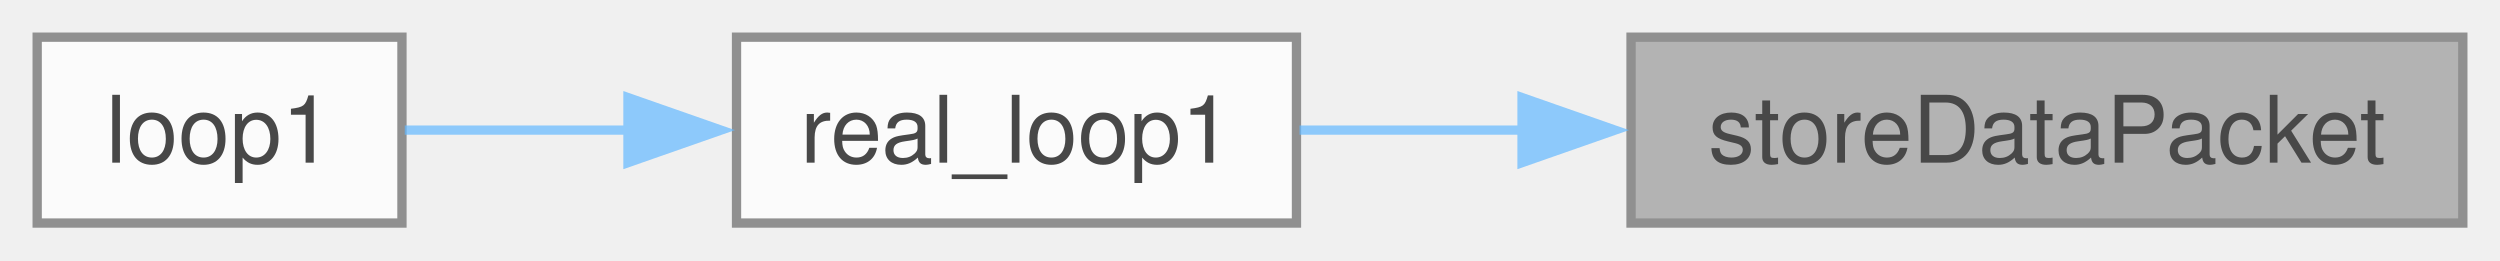
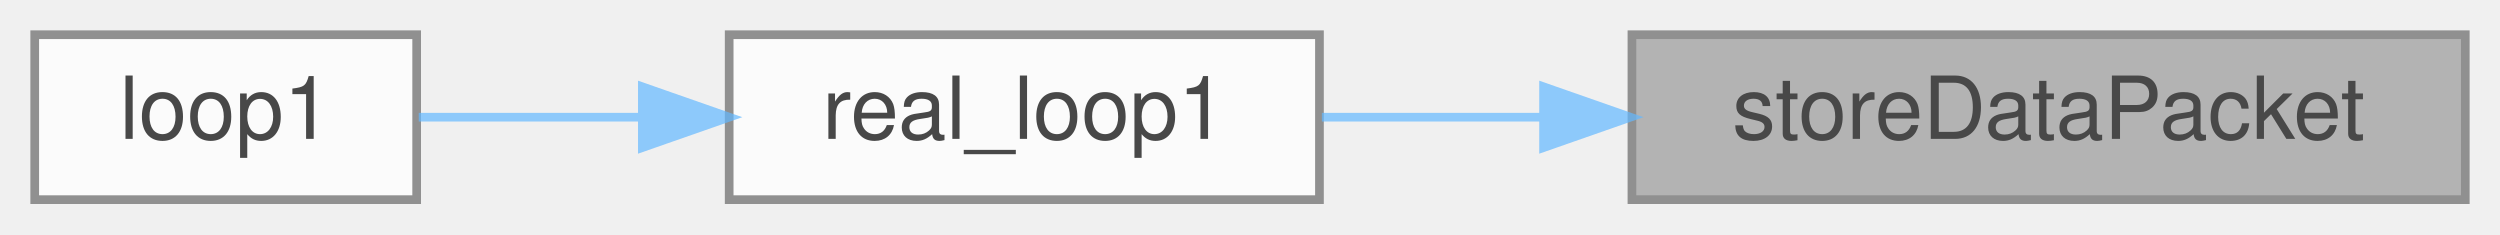
- <svg xmlns="http://www.w3.org/2000/svg" xmlns:xlink="http://www.w3.org/1999/xlink" width="269pt" height="28pt" viewBox="0.00 0.00 269.00 28.00">
+ <svg xmlns="http://www.w3.org/2000/svg" xmlns:xlink="http://www.w3.org/1999/xlink" width="288pt" height="27pt" viewBox="0.00 0.00 288.00 27.00">
  <svg id="main" version="1.1" xml:space="preserve">
    <style type="text/css">
.node, .edge {opacity: 0.7;}
.node.selected, .edge.selected {opacity: 1;}
.edge:hover path { stroke: red; }
.edge:hover polygon { stroke: red; fill: red; }
</style>
    <svg id="graph" class="graph">
-       <g id="graph0" class="graph" transform="scale(1 1) rotate(0) translate(4 24)">
+       <g id="graph0" class="graph" transform="scale(1 1) rotate(0) translate(4 23)">
        <g id="Node000001" class="node">
          <g id="a_Node000001">
            <a xlink:title="Sends data to each storage device.">
-               <polygon fill="#999999" stroke="#666666" points="261,-20 171.5,-20 171.5,0 261,0 261,-20" />
-               <text text-anchor="middle" x="216.25" y="-6.5" font-family="Helvetica,sans-Serif" font-size="10.00">storeDataPacket</text>
+               <polygon fill="#999999" stroke="#666666" points="280,-19 184,-19 184,0 280,0 280,-19" />
+               <text text-anchor="middle" x="232" y="-7" font-family="Helvetica,sans-Serif" font-size="10.00">storeDataPacket</text>
            </a>
          </g>
        </g>
        <g id="Node000002" class="node">
          <g id="a_Node000002">
            <a xlink:href="main1_8cpp.html#a5d5c43a90af6e8b0e11c818a7e1681e7" target="_top" xlink:title="Loop for core 1.">
-               <polygon fill="white" stroke="#666666" points="135.5,-20 75.25,-20 75.25,0 135.5,0 135.5,-20" />
-               <text text-anchor="middle" x="105.38" y="-6.5" font-family="Helvetica,sans-Serif" font-size="10.00">real_loop1</text>
+               <polygon fill="white" stroke="#666666" points="148,-19 80,-19 80,0 148,0 148,-19" />
+               <text text-anchor="middle" x="114" y="-7" font-family="Helvetica,sans-Serif" font-size="10.00">real_loop1</text>
            </a>
          </g>
        </g>
        <g id="edge1_Node000001_Node000002" class="edge">
          <g id="a_edge1_Node000001_Node000002">
            <a xlink:title=" ">
-               <path fill="none" stroke="#63b8ff" d="M159.97,-10C151.64,-10 143.33,-10 135.83,-10" />
-               <polygon fill="#63b8ff" stroke="#63b8ff" points="159.77,-13.5 169.77,-10 159.77,-6.5 159.77,-13.5" />
+               <path fill="none" stroke="#63b8ff" d="M173.66,-9.5C164.96,-9.5 156.24,-9.5 148.28,-9.5" />
+               <polygon fill="#63b8ff" stroke="#63b8ff" points="173.82,-13 183.82,-9.5 173.82,-6 173.82,-13" />
            </a>
          </g>
        </g>
        <g id="Node000003" class="node">
          <g id="a_Node000003">
            <a xlink:href="main_8cpp.html#a39ceba300a80e348e278539f57e0ca79" target="_top" xlink:title=" ">
-               <polygon fill="white" stroke="#666666" points="39.25,-20 0,-20 0,0 39.25,0 39.25,-20" />
-               <text text-anchor="middle" x="19.62" y="-6.5" font-family="Helvetica,sans-Serif" font-size="10.00">loop1</text>
+               <polygon fill="white" stroke="#666666" points="44,-19 0,-19 0,0 44,0 44,-19" />
+               <text text-anchor="middle" x="22" y="-7" font-family="Helvetica,sans-Serif" font-size="10.00">loop1</text>
            </a>
          </g>
        </g>
        <g id="edge2_Node000002_Node000003" class="edge">
          <g id="a_edge2_Node000002_Node000003">
            <a xlink:title=" ">
-               <path fill="none" stroke="#63b8ff" d="M63.73,-10C55.27,-10 46.75,-10 39.55,-10" />
-               <polygon fill="#63b8ff" stroke="#63b8ff" points="63.57,-13.5 73.57,-10 63.57,-6.5 63.57,-13.5" />
+               <path fill="none" stroke="#63b8ff" d="M69.72,-9.5C60.86,-9.5 51.9,-9.5 44.24,-9.5" />
+               <polygon fill="#63b8ff" stroke="#63b8ff" points="70,-13 80,-9.5 70,-6 70,-13" />
            </a>
          </g>
        </g>
      </g>
    </svg>
  </svg>
  <style type="text/css">

[data-mouse-over-selected='false'] { opacity: 0.7; }
[data-mouse-over-selected='true']  { opacity: 1.0; }

</style>
</svg>
